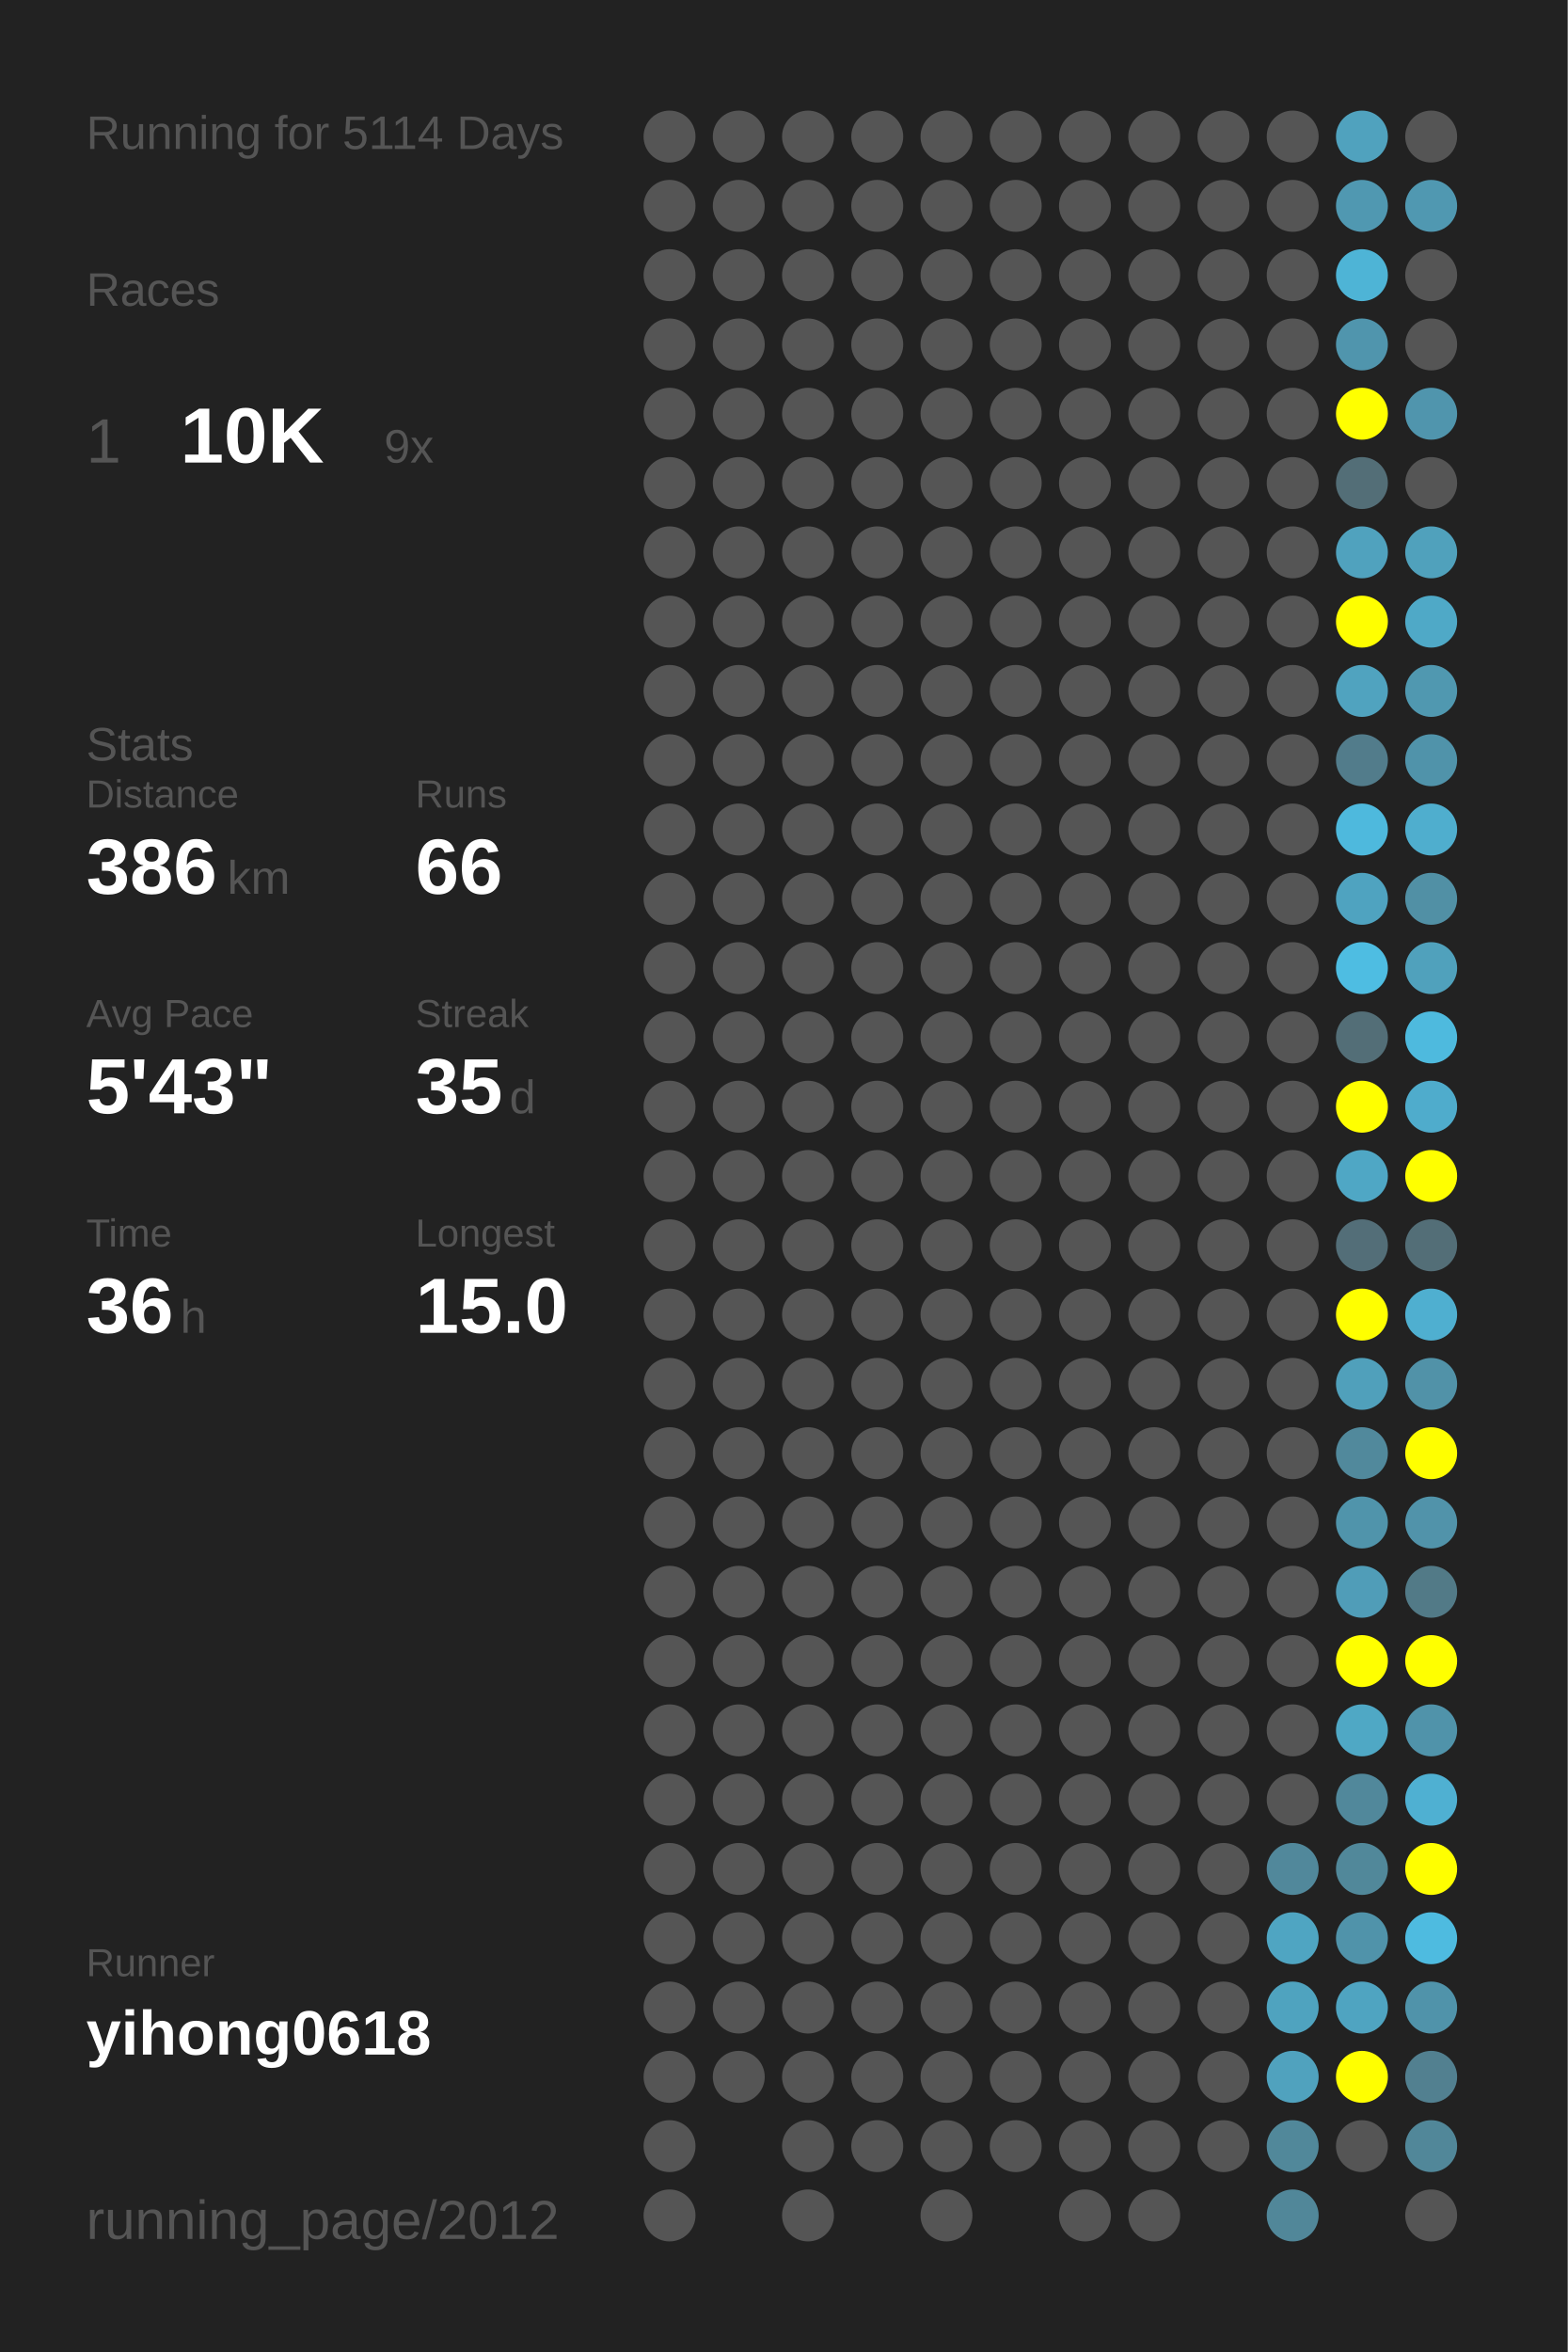
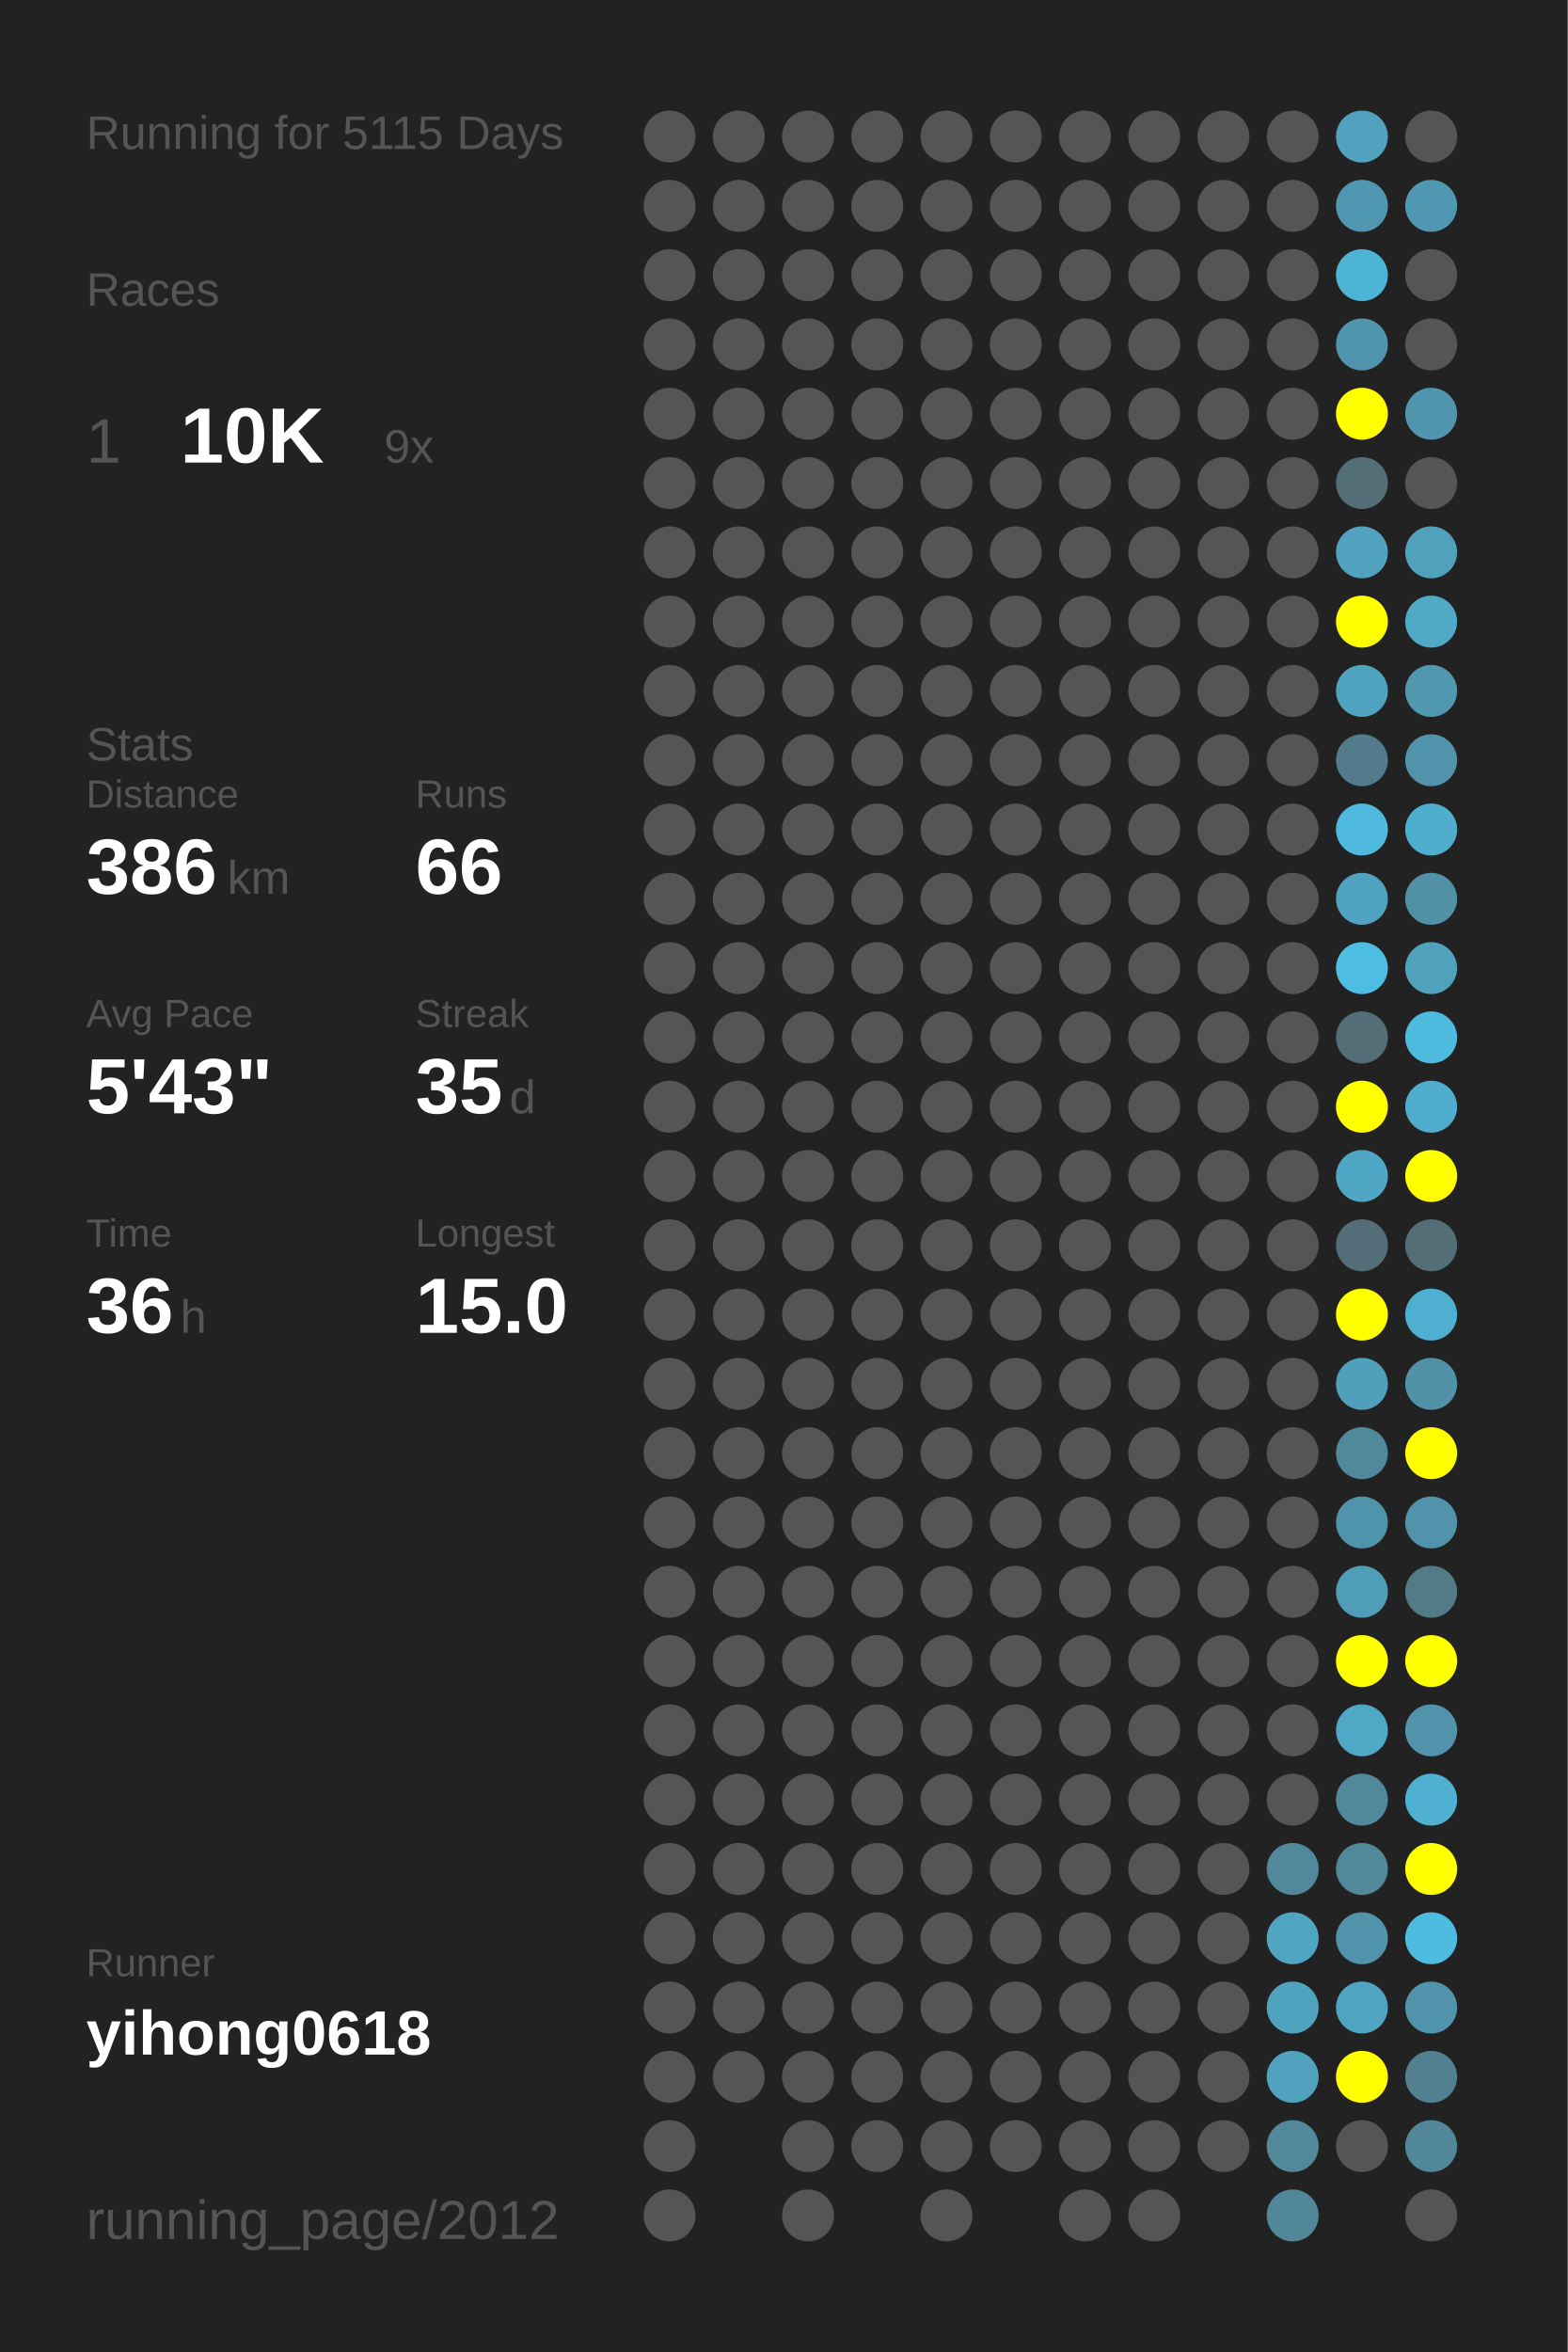
<svg xmlns="http://www.w3.org/2000/svg" baseProfile="full" height="300mm" version="1.1" viewBox="0,0,200,300" width="200mm">
  <defs />
  <rect fill="#222222" height="300" width="200" x="0" y="0" />
-   <text fill="#555555" style="font-size:6px; font-family:Arial;" x="11" y="19">Running for 5114 Days</text>
+   <text fill="#555555" style="font-size:6px; font-family:Arial;" x="11" y="19">Running for 5115 Days</text>
  <text fill="#555555" style="font-size:6px; font-family:Arial;" x="11" y="39">Races</text>
  <text fill="#555555" style="font-size:8px; font-family:Arial;" x="11" y="59">1</text>
  <text fill="#FFFFFF" style="font-size:10px; font-family:Arial; font-weight:bold;" x="23" y="59">10K</text>
  <text fill="#555555" style="font-size:6px; font-family:Arial;" x="49" y="59">9x</text>
  <text fill="#555555" style="font-size:6px; font-family:Arial;" x="11" y="97">Stats</text>
  <text fill="#555555" style="font-size:5px; font-family:Arial;" x="11" y="103">Distance</text>
  <text fill="#FFFFFF" style="font-size:10px; font-family:Arial; font-weight:bold;" x="11" y="114">386</text>
  <text fill="#555555" style="font-size:6px; font-family:Arial;" x="29" y="114">km</text>
  <text fill="#555555" style="font-size:5px; font-family:Arial;" x="53" y="103">Runs</text>
  <text fill="#FFFFFF" style="font-size:10px; font-family:Arial; font-weight:bold;" x="53" y="114">66</text>
  <text fill="#555555" style="font-size:5px; font-family:Arial;" x="11" y="131">Avg Pace</text>
  <text fill="#FFFFFF" style="font-size:10px; font-family:Arial; font-weight:bold;" x="11" y="142">5'43"</text>
  <text fill="#555555" style="font-size:5px; font-family:Arial;" x="53" y="131">Streak</text>
  <text fill="#FFFFFF" style="font-size:10px; font-family:Arial; font-weight:bold;" x="53" y="142">35</text>
  <text fill="#555555" style="font-size:6px; font-family:Arial;" x="65" y="142">d</text>
  <text fill="#555555" style="font-size:5px; font-family:Arial;" x="11" y="159">Time</text>
  <text fill="#FFFFFF" style="font-size:10px; font-family:Arial; font-weight:bold;" x="11" y="170">36</text>
  <text fill="#555555" style="font-size:6px; font-family:Arial;" x="23" y="170">h</text>
  <text fill="#555555" style="font-size:5px; font-family:Arial;" x="53" y="159">Longest</text>
  <text fill="#FFFFFF" style="font-size:10px; font-family:Arial; font-weight:bold;" x="53" y="170">15.0</text>
  <text fill="#555555" style="font-size:5px; font-family:Arial;" x="11" y="252.065">Runner</text>
  <text fill="#FFFFFF" style="font-size:8px; font-family:Arial; font-weight:bold;" x="11" y="262.065">yihong0618</text>
  <text fill="#555555" style="font-size:7px; font-family:Arial;" x="11" y="285.581">running_page/2012</text>
  <circle cx="85.417" cy="17.419" fill="#555555" r="3.312" />
  <circle cx="85.417" cy="26.258" fill="#555555" r="3.312" />
  <circle cx="85.417" cy="35.097" fill="#555555" r="3.312" />
  <circle cx="85.417" cy="43.935" fill="#555555" r="3.312" />
  <circle cx="85.417" cy="52.774" fill="#555555" r="3.312" />
  <circle cx="85.417" cy="61.613" fill="#555555" r="3.312" />
  <circle cx="85.417" cy="70.452" fill="#555555" r="3.312" />
  <circle cx="85.417" cy="79.29" fill="#555555" r="3.312" />
  <circle cx="85.417" cy="88.129" fill="#555555" r="3.312" />
  <circle cx="85.417" cy="96.968" fill="#555555" r="3.312" />
  <circle cx="85.417" cy="105.806" fill="#555555" r="3.312" />
  <circle cx="85.417" cy="114.645" fill="#555555" r="3.312" />
  <circle cx="85.417" cy="123.484" fill="#555555" r="3.312" />
  <circle cx="85.417" cy="132.323" fill="#555555" r="3.312" />
  <circle cx="85.417" cy="141.161" fill="#555555" r="3.312" />
  <circle cx="85.417" cy="150" fill="#555555" r="3.312" />
  <circle cx="85.417" cy="158.839" fill="#555555" r="3.312" />
  <circle cx="85.417" cy="167.677" fill="#555555" r="3.312" />
  <circle cx="85.417" cy="176.516" fill="#555555" r="3.312" />
  <circle cx="85.417" cy="185.355" fill="#555555" r="3.312" />
  <circle cx="85.417" cy="194.194" fill="#555555" r="3.312" />
  <circle cx="85.417" cy="203.032" fill="#555555" r="3.312" />
  <circle cx="85.417" cy="211.871" fill="#555555" r="3.312" />
  <circle cx="85.417" cy="220.71" fill="#555555" r="3.312" />
  <circle cx="85.417" cy="229.548" fill="#555555" r="3.312" />
  <circle cx="85.417" cy="238.387" fill="#555555" r="3.312" />
  <circle cx="85.417" cy="247.226" fill="#555555" r="3.312" />
  <circle cx="85.417" cy="256.065" fill="#555555" r="3.312" />
  <circle cx="85.417" cy="264.903" fill="#555555" r="3.312" />
  <circle cx="85.417" cy="273.742" fill="#555555" r="3.312" />
  <circle cx="85.417" cy="282.581" fill="#555555" r="3.312" />
  <circle cx="94.25" cy="17.419" fill="#555555" r="3.312" />
  <circle cx="94.25" cy="26.258" fill="#555555" r="3.312" />
  <circle cx="94.25" cy="35.097" fill="#555555" r="3.312" />
  <circle cx="94.25" cy="43.935" fill="#555555" r="3.312" />
  <circle cx="94.25" cy="52.774" fill="#555555" r="3.312" />
  <circle cx="94.25" cy="61.613" fill="#555555" r="3.312" />
  <circle cx="94.25" cy="70.452" fill="#555555" r="3.312" />
  <circle cx="94.25" cy="79.29" fill="#555555" r="3.312" />
  <circle cx="94.25" cy="88.129" fill="#555555" r="3.312" />
  <circle cx="94.25" cy="96.968" fill="#555555" r="3.312" />
  <circle cx="94.25" cy="105.806" fill="#555555" r="3.312" />
  <circle cx="94.25" cy="114.645" fill="#555555" r="3.312" />
  <circle cx="94.25" cy="123.484" fill="#555555" r="3.312" />
  <circle cx="94.25" cy="132.323" fill="#555555" r="3.312" />
  <circle cx="94.25" cy="141.161" fill="#555555" r="3.312" />
  <circle cx="94.25" cy="150" fill="#555555" r="3.312" />
  <circle cx="94.25" cy="158.839" fill="#555555" r="3.312" />
  <circle cx="94.25" cy="167.677" fill="#555555" r="3.312" />
  <circle cx="94.25" cy="176.516" fill="#555555" r="3.312" />
  <circle cx="94.25" cy="185.355" fill="#555555" r="3.312" />
  <circle cx="94.25" cy="194.194" fill="#555555" r="3.312" />
  <circle cx="94.25" cy="203.032" fill="#555555" r="3.312" />
  <circle cx="94.25" cy="211.871" fill="#555555" r="3.312" />
  <circle cx="94.25" cy="220.71" fill="#555555" r="3.312" />
  <circle cx="94.25" cy="229.548" fill="#555555" r="3.312" />
  <circle cx="94.25" cy="238.387" fill="#555555" r="3.312" />
  <circle cx="94.25" cy="247.226" fill="#555555" r="3.312" />
  <circle cx="94.25" cy="256.065" fill="#555555" r="3.312" />
  <circle cx="94.25" cy="264.903" fill="#555555" r="3.312" />
  <circle cx="103.083" cy="17.419" fill="#555555" r="3.312" />
  <circle cx="103.083" cy="26.258" fill="#555555" r="3.312" />
  <circle cx="103.083" cy="35.097" fill="#555555" r="3.312" />
  <circle cx="103.083" cy="43.935" fill="#555555" r="3.312" />
  <circle cx="103.083" cy="52.774" fill="#555555" r="3.312" />
  <circle cx="103.083" cy="61.613" fill="#555555" r="3.312" />
  <circle cx="103.083" cy="70.452" fill="#555555" r="3.312" />
  <circle cx="103.083" cy="79.29" fill="#555555" r="3.312" />
  <circle cx="103.083" cy="88.129" fill="#555555" r="3.312" />
  <circle cx="103.083" cy="96.968" fill="#555555" r="3.312" />
  <circle cx="103.083" cy="105.806" fill="#555555" r="3.312" />
  <circle cx="103.083" cy="114.645" fill="#555555" r="3.312" />
  <circle cx="103.083" cy="123.484" fill="#555555" r="3.312" />
  <circle cx="103.083" cy="132.323" fill="#555555" r="3.312" />
  <circle cx="103.083" cy="141.161" fill="#555555" r="3.312" />
  <circle cx="103.083" cy="150" fill="#555555" r="3.312" />
  <circle cx="103.083" cy="158.839" fill="#555555" r="3.312" />
  <circle cx="103.083" cy="167.677" fill="#555555" r="3.312" />
  <circle cx="103.083" cy="176.516" fill="#555555" r="3.312" />
  <circle cx="103.083" cy="185.355" fill="#555555" r="3.312" />
  <circle cx="103.083" cy="194.194" fill="#555555" r="3.312" />
  <circle cx="103.083" cy="203.032" fill="#555555" r="3.312" />
  <circle cx="103.083" cy="211.871" fill="#555555" r="3.312" />
  <circle cx="103.083" cy="220.71" fill="#555555" r="3.312" />
  <circle cx="103.083" cy="229.548" fill="#555555" r="3.312" />
  <circle cx="103.083" cy="238.387" fill="#555555" r="3.312" />
  <circle cx="103.083" cy="247.226" fill="#555555" r="3.312" />
  <circle cx="103.083" cy="256.065" fill="#555555" r="3.312" />
  <circle cx="103.083" cy="264.903" fill="#555555" r="3.312" />
  <circle cx="103.083" cy="273.742" fill="#555555" r="3.312" />
  <circle cx="103.083" cy="282.581" fill="#555555" r="3.312" />
  <circle cx="111.917" cy="17.419" fill="#555555" r="3.312" />
  <circle cx="111.917" cy="26.258" fill="#555555" r="3.312" />
  <circle cx="111.917" cy="35.097" fill="#555555" r="3.312" />
  <circle cx="111.917" cy="43.935" fill="#555555" r="3.312" />
  <circle cx="111.917" cy="52.774" fill="#555555" r="3.312" />
  <circle cx="111.917" cy="61.613" fill="#555555" r="3.312" />
  <circle cx="111.917" cy="70.452" fill="#555555" r="3.312" />
  <circle cx="111.917" cy="79.29" fill="#555555" r="3.312" />
  <circle cx="111.917" cy="88.129" fill="#555555" r="3.312" />
  <circle cx="111.917" cy="96.968" fill="#555555" r="3.312" />
  <circle cx="111.917" cy="105.806" fill="#555555" r="3.312" />
  <circle cx="111.917" cy="114.645" fill="#555555" r="3.312" />
  <circle cx="111.917" cy="123.484" fill="#555555" r="3.312" />
  <circle cx="111.917" cy="132.323" fill="#555555" r="3.312" />
  <circle cx="111.917" cy="141.161" fill="#555555" r="3.312" />
  <circle cx="111.917" cy="150" fill="#555555" r="3.312" />
  <circle cx="111.917" cy="158.839" fill="#555555" r="3.312" />
  <circle cx="111.917" cy="167.677" fill="#555555" r="3.312" />
  <circle cx="111.917" cy="176.516" fill="#555555" r="3.312" />
  <circle cx="111.917" cy="185.355" fill="#555555" r="3.312" />
  <circle cx="111.917" cy="194.194" fill="#555555" r="3.312" />
  <circle cx="111.917" cy="203.032" fill="#555555" r="3.312" />
  <circle cx="111.917" cy="211.871" fill="#555555" r="3.312" />
  <circle cx="111.917" cy="220.71" fill="#555555" r="3.312" />
  <circle cx="111.917" cy="229.548" fill="#555555" r="3.312" />
  <circle cx="111.917" cy="238.387" fill="#555555" r="3.312" />
  <circle cx="111.917" cy="247.226" fill="#555555" r="3.312" />
  <circle cx="111.917" cy="256.065" fill="#555555" r="3.312" />
  <circle cx="111.917" cy="264.903" fill="#555555" r="3.312" />
  <circle cx="111.917" cy="273.742" fill="#555555" r="3.312" />
  <circle cx="120.75" cy="17.419" fill="#555555" r="3.312" />
  <circle cx="120.75" cy="26.258" fill="#555555" r="3.312" />
  <circle cx="120.75" cy="35.097" fill="#555555" r="3.312" />
  <circle cx="120.75" cy="43.935" fill="#555555" r="3.312" />
  <circle cx="120.75" cy="52.774" fill="#555555" r="3.312" />
  <circle cx="120.75" cy="61.613" fill="#555555" r="3.312" />
  <circle cx="120.75" cy="70.452" fill="#555555" r="3.312" />
  <circle cx="120.75" cy="79.29" fill="#555555" r="3.312" />
  <circle cx="120.75" cy="88.129" fill="#555555" r="3.312" />
  <circle cx="120.75" cy="96.968" fill="#555555" r="3.312" />
  <circle cx="120.75" cy="105.806" fill="#555555" r="3.312" />
  <circle cx="120.75" cy="114.645" fill="#555555" r="3.312" />
  <circle cx="120.75" cy="123.484" fill="#555555" r="3.312" />
  <circle cx="120.75" cy="132.323" fill="#555555" r="3.312" />
  <circle cx="120.75" cy="141.161" fill="#555555" r="3.312" />
  <circle cx="120.75" cy="150" fill="#555555" r="3.312" />
  <circle cx="120.75" cy="158.839" fill="#555555" r="3.312" />
  <circle cx="120.75" cy="167.677" fill="#555555" r="3.312" />
  <circle cx="120.75" cy="176.516" fill="#555555" r="3.312" />
  <circle cx="120.75" cy="185.355" fill="#555555" r="3.312" />
  <circle cx="120.75" cy="194.194" fill="#555555" r="3.312" />
  <circle cx="120.75" cy="203.032" fill="#555555" r="3.312" />
  <circle cx="120.75" cy="211.871" fill="#555555" r="3.312" />
  <circle cx="120.75" cy="220.71" fill="#555555" r="3.312" />
  <circle cx="120.75" cy="229.548" fill="#555555" r="3.312" />
  <circle cx="120.75" cy="238.387" fill="#555555" r="3.312" />
  <circle cx="120.75" cy="247.226" fill="#555555" r="3.312" />
  <circle cx="120.75" cy="256.065" fill="#555555" r="3.312" />
  <circle cx="120.75" cy="264.903" fill="#555555" r="3.312" />
  <circle cx="120.75" cy="273.742" fill="#555555" r="3.312" />
  <circle cx="120.75" cy="282.581" fill="#555555" r="3.312" />
  <circle cx="129.583" cy="17.419" fill="#555555" r="3.312" />
  <circle cx="129.583" cy="26.258" fill="#555555" r="3.312" />
  <circle cx="129.583" cy="35.097" fill="#555555" r="3.312" />
  <circle cx="129.583" cy="43.935" fill="#555555" r="3.312" />
  <circle cx="129.583" cy="52.774" fill="#555555" r="3.312" />
  <circle cx="129.583" cy="61.613" fill="#555555" r="3.312" />
  <circle cx="129.583" cy="70.452" fill="#555555" r="3.312" />
  <circle cx="129.583" cy="79.29" fill="#555555" r="3.312" />
  <circle cx="129.583" cy="88.129" fill="#555555" r="3.312" />
  <circle cx="129.583" cy="96.968" fill="#555555" r="3.312" />
  <circle cx="129.583" cy="105.806" fill="#555555" r="3.312" />
  <circle cx="129.583" cy="114.645" fill="#555555" r="3.312" />
  <circle cx="129.583" cy="123.484" fill="#555555" r="3.312" />
  <circle cx="129.583" cy="132.323" fill="#555555" r="3.312" />
  <circle cx="129.583" cy="141.161" fill="#555555" r="3.312" />
  <circle cx="129.583" cy="150" fill="#555555" r="3.312" />
  <circle cx="129.583" cy="158.839" fill="#555555" r="3.312" />
  <circle cx="129.583" cy="167.677" fill="#555555" r="3.312" />
  <circle cx="129.583" cy="176.516" fill="#555555" r="3.312" />
  <circle cx="129.583" cy="185.355" fill="#555555" r="3.312" />
  <circle cx="129.583" cy="194.194" fill="#555555" r="3.312" />
  <circle cx="129.583" cy="203.032" fill="#555555" r="3.312" />
  <circle cx="129.583" cy="211.871" fill="#555555" r="3.312" />
  <circle cx="129.583" cy="220.71" fill="#555555" r="3.312" />
  <circle cx="129.583" cy="229.548" fill="#555555" r="3.312" />
  <circle cx="129.583" cy="238.387" fill="#555555" r="3.312" />
  <circle cx="129.583" cy="247.226" fill="#555555" r="3.312" />
  <circle cx="129.583" cy="256.065" fill="#555555" r="3.312" />
  <circle cx="129.583" cy="264.903" fill="#555555" r="3.312" />
  <circle cx="129.583" cy="273.742" fill="#555555" r="3.312" />
  <circle cx="138.417" cy="17.419" fill="#555555" r="3.312" />
  <circle cx="138.417" cy="26.258" fill="#555555" r="3.312" />
  <circle cx="138.417" cy="35.097" fill="#555555" r="3.312" />
  <circle cx="138.417" cy="43.935" fill="#555555" r="3.312" />
  <circle cx="138.417" cy="52.774" fill="#555555" r="3.312" />
  <circle cx="138.417" cy="61.613" fill="#555555" r="3.312" />
  <circle cx="138.417" cy="70.452" fill="#555555" r="3.312" />
  <circle cx="138.417" cy="79.29" fill="#555555" r="3.312" />
  <circle cx="138.417" cy="88.129" fill="#555555" r="3.312" />
  <circle cx="138.417" cy="96.968" fill="#555555" r="3.312" />
  <circle cx="138.417" cy="105.806" fill="#555555" r="3.312" />
  <circle cx="138.417" cy="114.645" fill="#555555" r="3.312" />
  <circle cx="138.417" cy="123.484" fill="#555555" r="3.312" />
  <circle cx="138.417" cy="132.323" fill="#555555" r="3.312" />
  <circle cx="138.417" cy="141.161" fill="#555555" r="3.312" />
  <circle cx="138.417" cy="150" fill="#555555" r="3.312" />
  <circle cx="138.417" cy="158.839" fill="#555555" r="3.312" />
  <circle cx="138.417" cy="167.677" fill="#555555" r="3.312" />
  <circle cx="138.417" cy="176.516" fill="#555555" r="3.312" />
  <circle cx="138.417" cy="185.355" fill="#555555" r="3.312" />
  <circle cx="138.417" cy="194.194" fill="#555555" r="3.312" />
  <circle cx="138.417" cy="203.032" fill="#555555" r="3.312" />
  <circle cx="138.417" cy="211.871" fill="#555555" r="3.312" />
  <circle cx="138.417" cy="220.71" fill="#555555" r="3.312" />
  <circle cx="138.417" cy="229.548" fill="#555555" r="3.312" />
  <circle cx="138.417" cy="238.387" fill="#555555" r="3.312" />
  <circle cx="138.417" cy="247.226" fill="#555555" r="3.312" />
  <circle cx="138.417" cy="256.065" fill="#555555" r="3.312" />
  <circle cx="138.417" cy="264.903" fill="#555555" r="3.312" />
  <circle cx="138.417" cy="273.742" fill="#555555" r="3.312" />
  <circle cx="138.417" cy="282.581" fill="#555555" r="3.312" />
  <circle cx="147.25" cy="17.419" fill="#555555" r="3.312" />
  <circle cx="147.25" cy="26.258" fill="#555555" r="3.312" />
  <circle cx="147.25" cy="35.097" fill="#555555" r="3.312" />
  <circle cx="147.25" cy="43.935" fill="#555555" r="3.312" />
  <circle cx="147.25" cy="52.774" fill="#555555" r="3.312" />
  <circle cx="147.25" cy="61.613" fill="#555555" r="3.312" />
  <circle cx="147.25" cy="70.452" fill="#555555" r="3.312" />
  <circle cx="147.25" cy="79.29" fill="#555555" r="3.312" />
  <circle cx="147.25" cy="88.129" fill="#555555" r="3.312" />
  <circle cx="147.25" cy="96.968" fill="#555555" r="3.312" />
  <circle cx="147.25" cy="105.806" fill="#555555" r="3.312" />
  <circle cx="147.25" cy="114.645" fill="#555555" r="3.312" />
  <circle cx="147.25" cy="123.484" fill="#555555" r="3.312" />
  <circle cx="147.25" cy="132.323" fill="#555555" r="3.312" />
  <circle cx="147.25" cy="141.161" fill="#555555" r="3.312" />
  <circle cx="147.25" cy="150" fill="#555555" r="3.312" />
  <circle cx="147.25" cy="158.839" fill="#555555" r="3.312" />
  <circle cx="147.25" cy="167.677" fill="#555555" r="3.312" />
  <circle cx="147.25" cy="176.516" fill="#555555" r="3.312" />
  <circle cx="147.25" cy="185.355" fill="#555555" r="3.312" />
  <circle cx="147.25" cy="194.194" fill="#555555" r="3.312" />
  <circle cx="147.25" cy="203.032" fill="#555555" r="3.312" />
  <circle cx="147.25" cy="211.871" fill="#555555" r="3.312" />
  <circle cx="147.25" cy="220.71" fill="#555555" r="3.312" />
  <circle cx="147.25" cy="229.548" fill="#555555" r="3.312" />
  <circle cx="147.25" cy="238.387" fill="#555555" r="3.312" />
  <circle cx="147.25" cy="247.226" fill="#555555" r="3.312" />
  <circle cx="147.25" cy="256.065" fill="#555555" r="3.312" />
  <circle cx="147.25" cy="264.903" fill="#555555" r="3.312" />
  <circle cx="147.25" cy="273.742" fill="#555555" r="3.312" />
  <circle cx="147.25" cy="282.581" fill="#555555" r="3.312" />
  <circle cx="156.083" cy="17.419" fill="#555555" r="3.312" />
  <circle cx="156.083" cy="26.258" fill="#555555" r="3.312" />
  <circle cx="156.083" cy="35.097" fill="#555555" r="3.312" />
  <circle cx="156.083" cy="43.935" fill="#555555" r="3.312" />
  <circle cx="156.083" cy="52.774" fill="#555555" r="3.312" />
  <circle cx="156.083" cy="61.613" fill="#555555" r="3.312" />
  <circle cx="156.083" cy="70.452" fill="#555555" r="3.312" />
  <circle cx="156.083" cy="79.29" fill="#555555" r="3.312" />
  <circle cx="156.083" cy="88.129" fill="#555555" r="3.312" />
  <circle cx="156.083" cy="96.968" fill="#555555" r="3.312" />
  <circle cx="156.083" cy="105.806" fill="#555555" r="3.312" />
  <circle cx="156.083" cy="114.645" fill="#555555" r="3.312" />
  <circle cx="156.083" cy="123.484" fill="#555555" r="3.312" />
  <circle cx="156.083" cy="132.323" fill="#555555" r="3.312" />
  <circle cx="156.083" cy="141.161" fill="#555555" r="3.312" />
  <circle cx="156.083" cy="150" fill="#555555" r="3.312" />
  <circle cx="156.083" cy="158.839" fill="#555555" r="3.312" />
  <circle cx="156.083" cy="167.677" fill="#555555" r="3.312" />
  <circle cx="156.083" cy="176.516" fill="#555555" r="3.312" />
  <circle cx="156.083" cy="185.355" fill="#555555" r="3.312" />
  <circle cx="156.083" cy="194.194" fill="#555555" r="3.312" />
  <circle cx="156.083" cy="203.032" fill="#555555" r="3.312" />
  <circle cx="156.083" cy="211.871" fill="#555555" r="3.312" />
  <circle cx="156.083" cy="220.71" fill="#555555" r="3.312" />
  <circle cx="156.083" cy="229.548" fill="#555555" r="3.312" />
  <circle cx="156.083" cy="238.387" fill="#555555" r="3.312" />
  <circle cx="156.083" cy="247.226" fill="#555555" r="3.312" />
  <circle cx="156.083" cy="256.065" fill="#555555" r="3.312" />
  <circle cx="156.083" cy="264.903" fill="#555555" r="3.312" />
  <circle cx="156.083" cy="273.742" fill="#555555" r="3.312" />
  <circle cx="164.917" cy="17.419" fill="#555555" r="3.312" />
  <circle cx="164.917" cy="26.258" fill="#555555" r="3.312" />
  <circle cx="164.917" cy="35.097" fill="#555555" r="3.312" />
  <circle cx="164.917" cy="43.935" fill="#555555" r="3.312" />
  <circle cx="164.917" cy="52.774" fill="#555555" r="3.312" />
  <circle cx="164.917" cy="61.613" fill="#555555" r="3.312" />
  <circle cx="164.917" cy="70.452" fill="#555555" r="3.312" />
  <circle cx="164.917" cy="79.29" fill="#555555" r="3.312" />
  <circle cx="164.917" cy="88.129" fill="#555555" r="3.312" />
  <circle cx="164.917" cy="96.968" fill="#555555" r="3.312" />
  <circle cx="164.917" cy="105.806" fill="#555555" r="3.312" />
  <circle cx="164.917" cy="114.645" fill="#555555" r="3.312" />
  <circle cx="164.917" cy="123.484" fill="#555555" r="3.312" />
  <circle cx="164.917" cy="132.323" fill="#555555" r="3.312" />
  <circle cx="164.917" cy="141.161" fill="#555555" r="3.312" />
  <circle cx="164.917" cy="150" fill="#555555" r="3.312" />
  <circle cx="164.917" cy="158.839" fill="#555555" r="3.312" />
  <circle cx="164.917" cy="167.677" fill="#555555" r="3.312" />
  <circle cx="164.917" cy="176.516" fill="#555555" r="3.312" />
  <circle cx="164.917" cy="185.355" fill="#555555" r="3.312" />
  <circle cx="164.917" cy="194.194" fill="#555555" r="3.312" />
  <circle cx="164.917" cy="203.032" fill="#555555" r="3.312" />
  <circle cx="164.917" cy="211.871" fill="#555555" r="3.312" />
  <circle cx="164.917" cy="220.71" fill="#555555" r="3.312" />
  <circle cx="164.917" cy="229.548" fill="#555555" r="3.312" />
  <circle cx="164.917" cy="238.387" fill="#51889b" r="3.312" />
  <circle cx="164.917" cy="247.226" fill="#4fa5c2" r="3.312" />
  <circle cx="164.917" cy="256.065" fill="#4fa3bf" r="3.312" />
  <circle cx="164.917" cy="264.903" fill="#50a2be" r="3.312" />
  <circle cx="164.917" cy="273.742" fill="#51889a" r="3.312" />
  <circle cx="164.917" cy="282.581" fill="#518799" r="3.312" />
  <circle cx="173.75" cy="17.419" fill="#50a2be" r="3.312" />
  <circle cx="173.75" cy="26.258" fill="#5098b1" r="3.312" />
  <circle cx="173.75" cy="35.097" fill="#4eb4d6" r="3.312" />
  <circle cx="173.75" cy="43.935" fill="#5095ad" r="3.312" />
  <circle cx="173.75" cy="52.774" fill="#FFFF00" r="3.312" />
  <circle cx="173.75" cy="61.613" fill="#536e77" r="3.312" />
  <circle cx="173.75" cy="70.452" fill="#50a2be" r="3.312" />
  <circle cx="173.75" cy="79.29" fill="#FFFF00" r="3.312" />
  <circle cx="173.75" cy="88.129" fill="#50a3bf" r="3.312" />
  <circle cx="173.75" cy="96.968" fill="#527c8b" r="3.312" />
  <circle cx="173.75" cy="105.806" fill="#4eb9dd" r="3.312" />
  <circle cx="173.75" cy="114.645" fill="#4fa3c0" r="3.312" />
  <circle cx="173.75" cy="123.484" fill="#4ebde2" r="3.312" />
  <circle cx="173.75" cy="132.323" fill="#536e77" r="3.312" />
  <circle cx="173.75" cy="141.161" fill="#FFFF00" r="3.312" />
  <circle cx="173.75" cy="150" fill="#4fa7c5" r="3.312" />
  <circle cx="173.75" cy="158.839" fill="#536e78" r="3.312" />
  <circle cx="173.75" cy="167.677" fill="#FFFF00" r="3.312" />
  <circle cx="173.75" cy="176.516" fill="#50a0bb" r="3.312" />
  <circle cx="173.75" cy="185.355" fill="#51899c" r="3.312" />
  <circle cx="173.75" cy="194.194" fill="#5094ab" r="3.312" />
  <circle cx="173.75" cy="203.032" fill="#509db8" r="3.312" />
  <circle cx="173.75" cy="211.871" fill="#FFFF00" r="3.312" />
  <circle cx="173.75" cy="220.71" fill="#4fa8c5" r="3.312" />
  <circle cx="173.75" cy="229.548" fill="#51889b" r="3.312" />
  <circle cx="173.75" cy="238.387" fill="#51889a" r="3.312" />
  <circle cx="173.75" cy="247.226" fill="#5093aa" r="3.312" />
  <circle cx="173.75" cy="256.065" fill="#4fa4c1" r="3.312" />
  <circle cx="173.75" cy="264.903" fill="#FFFF00" r="3.312" />
  <circle cx="173.75" cy="273.742" fill="#555555" r="3.312" />
  <circle cx="182.583" cy="17.419" fill="#555555" r="3.312" />
  <circle cx="182.583" cy="26.258" fill="#5098b1" r="3.312" />
  <circle cx="182.583" cy="35.097" fill="#555555" r="3.312" />
  <circle cx="182.583" cy="43.935" fill="#555555" r="3.312" />
  <circle cx="182.583" cy="52.774" fill="#5095ad" r="3.312" />
  <circle cx="182.583" cy="61.613" fill="#555555" r="3.312" />
  <circle cx="182.583" cy="70.452" fill="#50a1bc" r="3.312" />
  <circle cx="182.583" cy="79.29" fill="#4fa9c7" r="3.312" />
  <circle cx="182.583" cy="88.129" fill="#5098b0" r="3.312" />
  <circle cx="182.583" cy="96.968" fill="#5093aa" r="3.312" />
  <circle cx="182.583" cy="105.806" fill="#4faece" r="3.312" />
  <circle cx="182.583" cy="114.645" fill="#5190a5" r="3.312" />
  <circle cx="182.583" cy="123.484" fill="#50a1bc" r="3.312" />
  <circle cx="182.583" cy="132.323" fill="#4ebade" r="3.312" />
  <circle cx="182.583" cy="141.161" fill="#4faccc" r="3.312" />
  <circle cx="182.583" cy="150" fill="#FFFF00" r="3.312" />
  <circle cx="182.583" cy="158.839" fill="#536e77" r="3.312" />
  <circle cx="182.583" cy="167.677" fill="#4fafd0" r="3.312" />
  <circle cx="182.583" cy="176.516" fill="#5192a8" r="3.312" />
  <circle cx="182.583" cy="185.355" fill="#FFFF00" r="3.312" />
  <circle cx="182.583" cy="194.194" fill="#5193aa" r="3.312" />
  <circle cx="182.583" cy="203.032" fill="#527a87" r="3.312" />
  <circle cx="182.583" cy="211.871" fill="#FFFF00" r="3.312" />
  <circle cx="182.583" cy="220.71" fill="#5093aa" r="3.312" />
  <circle cx="182.583" cy="229.548" fill="#4fb0d2" r="3.312" />
  <circle cx="182.583" cy="238.387" fill="#FFFF00" r="3.312" />
  <circle cx="182.583" cy="247.226" fill="#4ebbe0" r="3.312" />
  <circle cx="182.583" cy="256.065" fill="#5093aa" r="3.312" />
  <circle cx="182.583" cy="264.903" fill="#528090" r="3.312" />
  <circle cx="182.583" cy="273.742" fill="#518799" r="3.312" />
  <circle cx="182.583" cy="282.581" fill="#555555" r="3.312" />
</svg>
